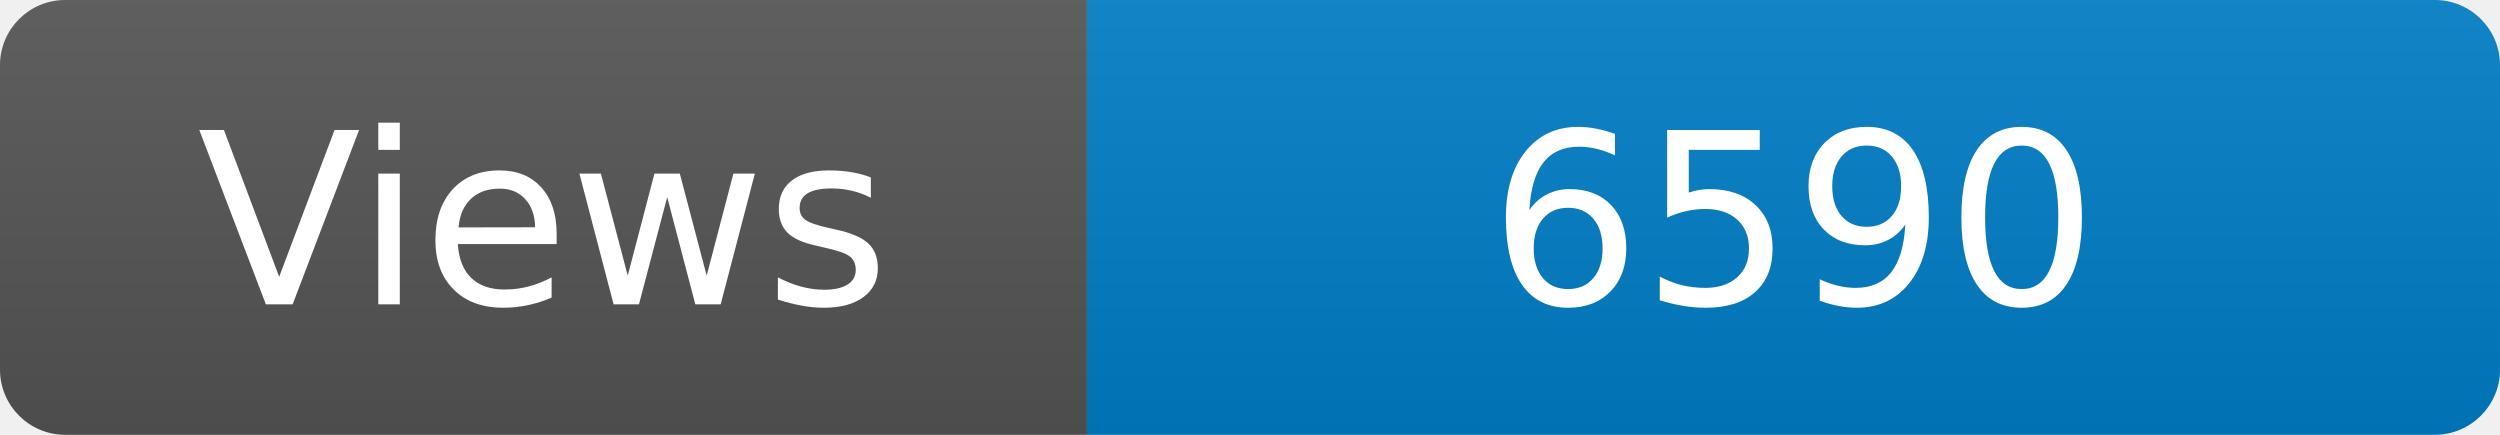
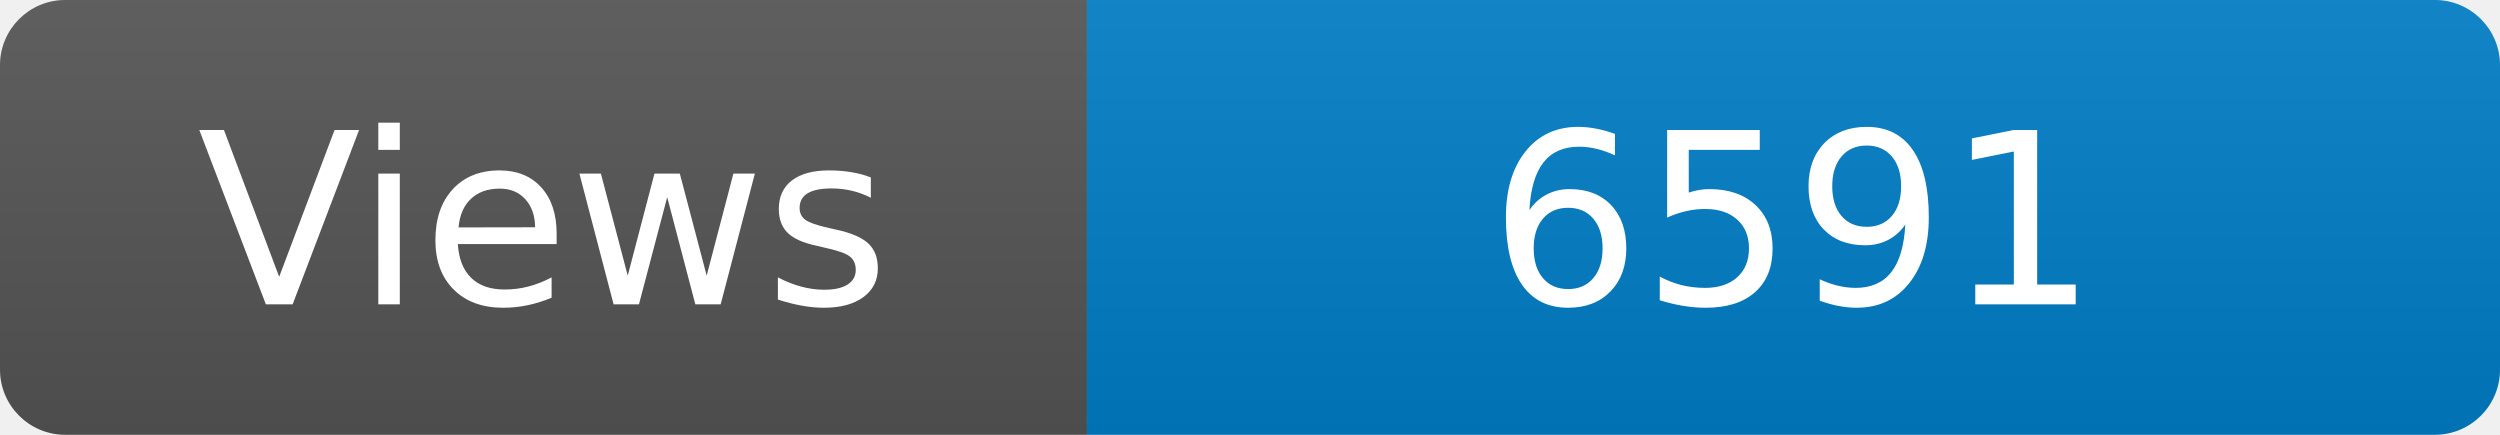
<svg xmlns="http://www.w3.org/2000/svg" width="115" height="20" role="img" aria-label="Maintained?: yes">
  <linearGradient id="s" x2="0" y2="100%">
    <stop offset="0" stop-color="#bbb" stop-opacity=".1" />
    <stop offset="1" stop-opacity=".1" />
  </linearGradient>
  <clipPath id="r">
    <rect width="115" height="20" rx="3" fill="#fff" />
  </clipPath>
  <g clip-path="url(#r)">
    <rect width="50" height="20" fill="#555" />
    <rect x="50" width="160" height="20" fill="#007ec6" />
    <rect width="115" height="20" fill="url(#s)" />
  </g>
  <g fill="#fff" text-anchor="middle" font-family="Verdana,Geneva,DejaVu Sans,sans-serif" font-size="110">
    <text x="250" y="140" transform="scale(.1)" fill="#fff">Views</text>
-     <text x="825" y="140" transform="scale(.1)" fill="#fff">6590</text>
+     <text x="825" y="140" transform="scale(.1)" fill="#fff">6591</text>
  </g>
</svg>
